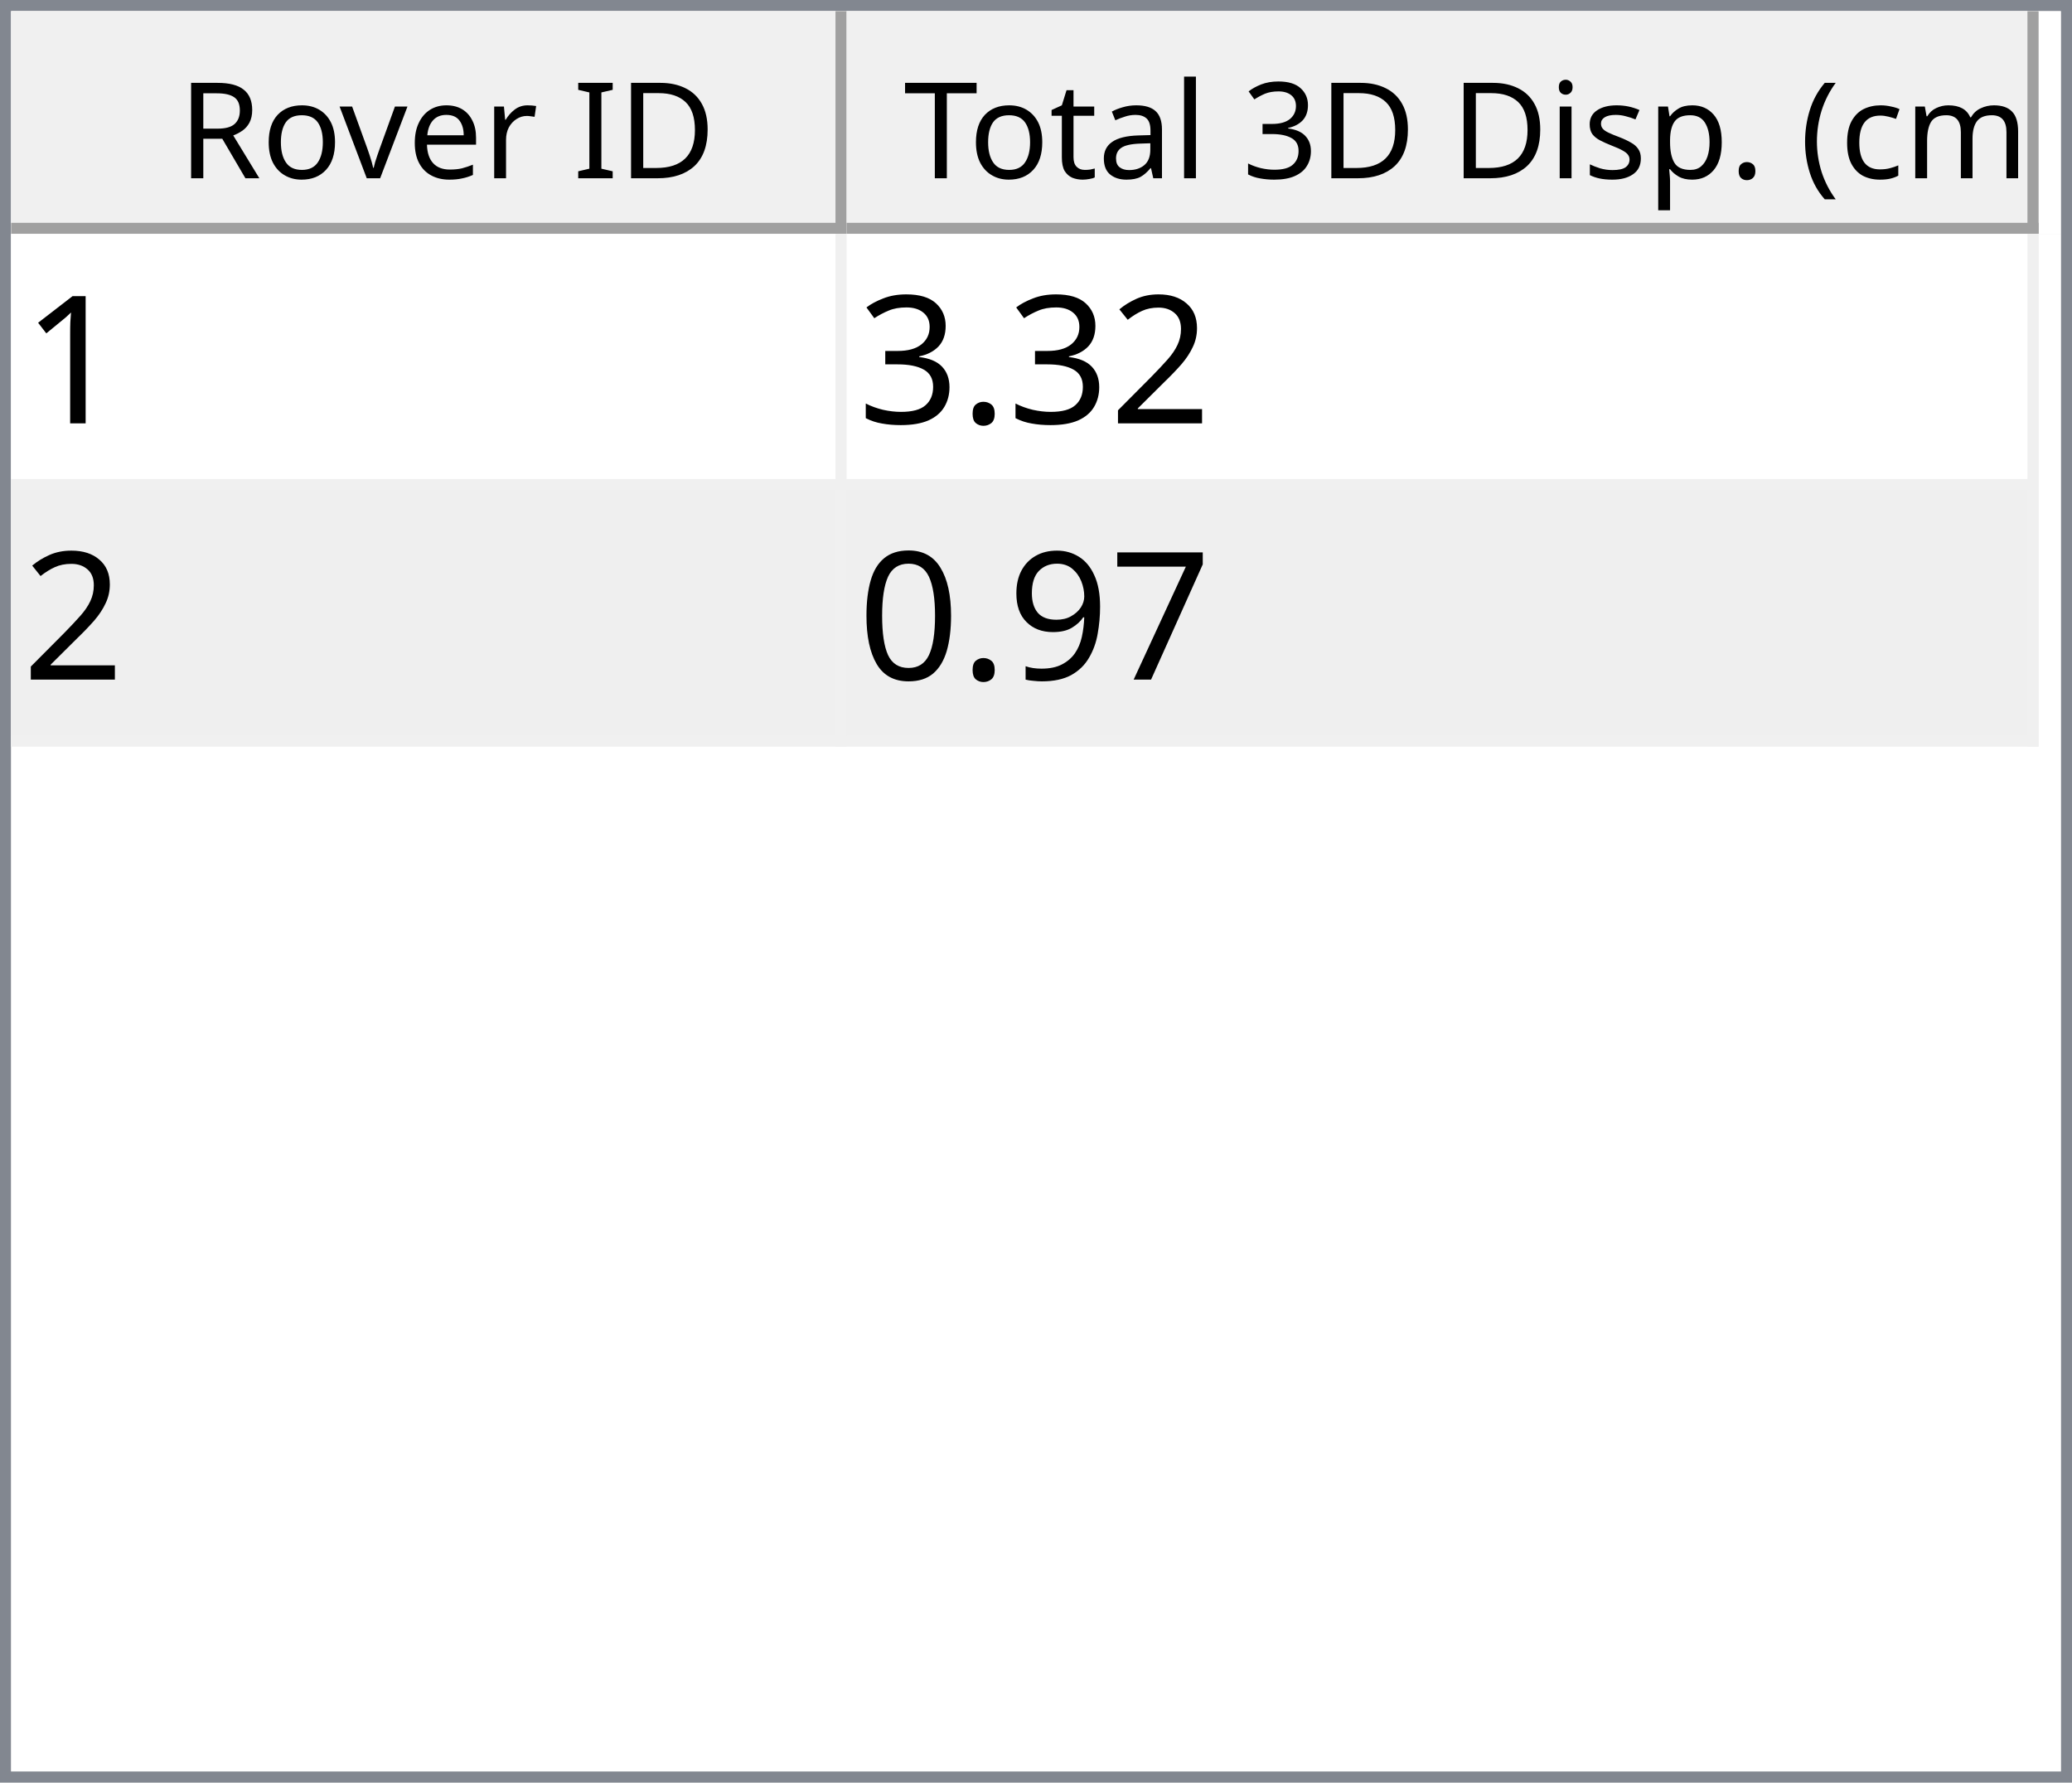
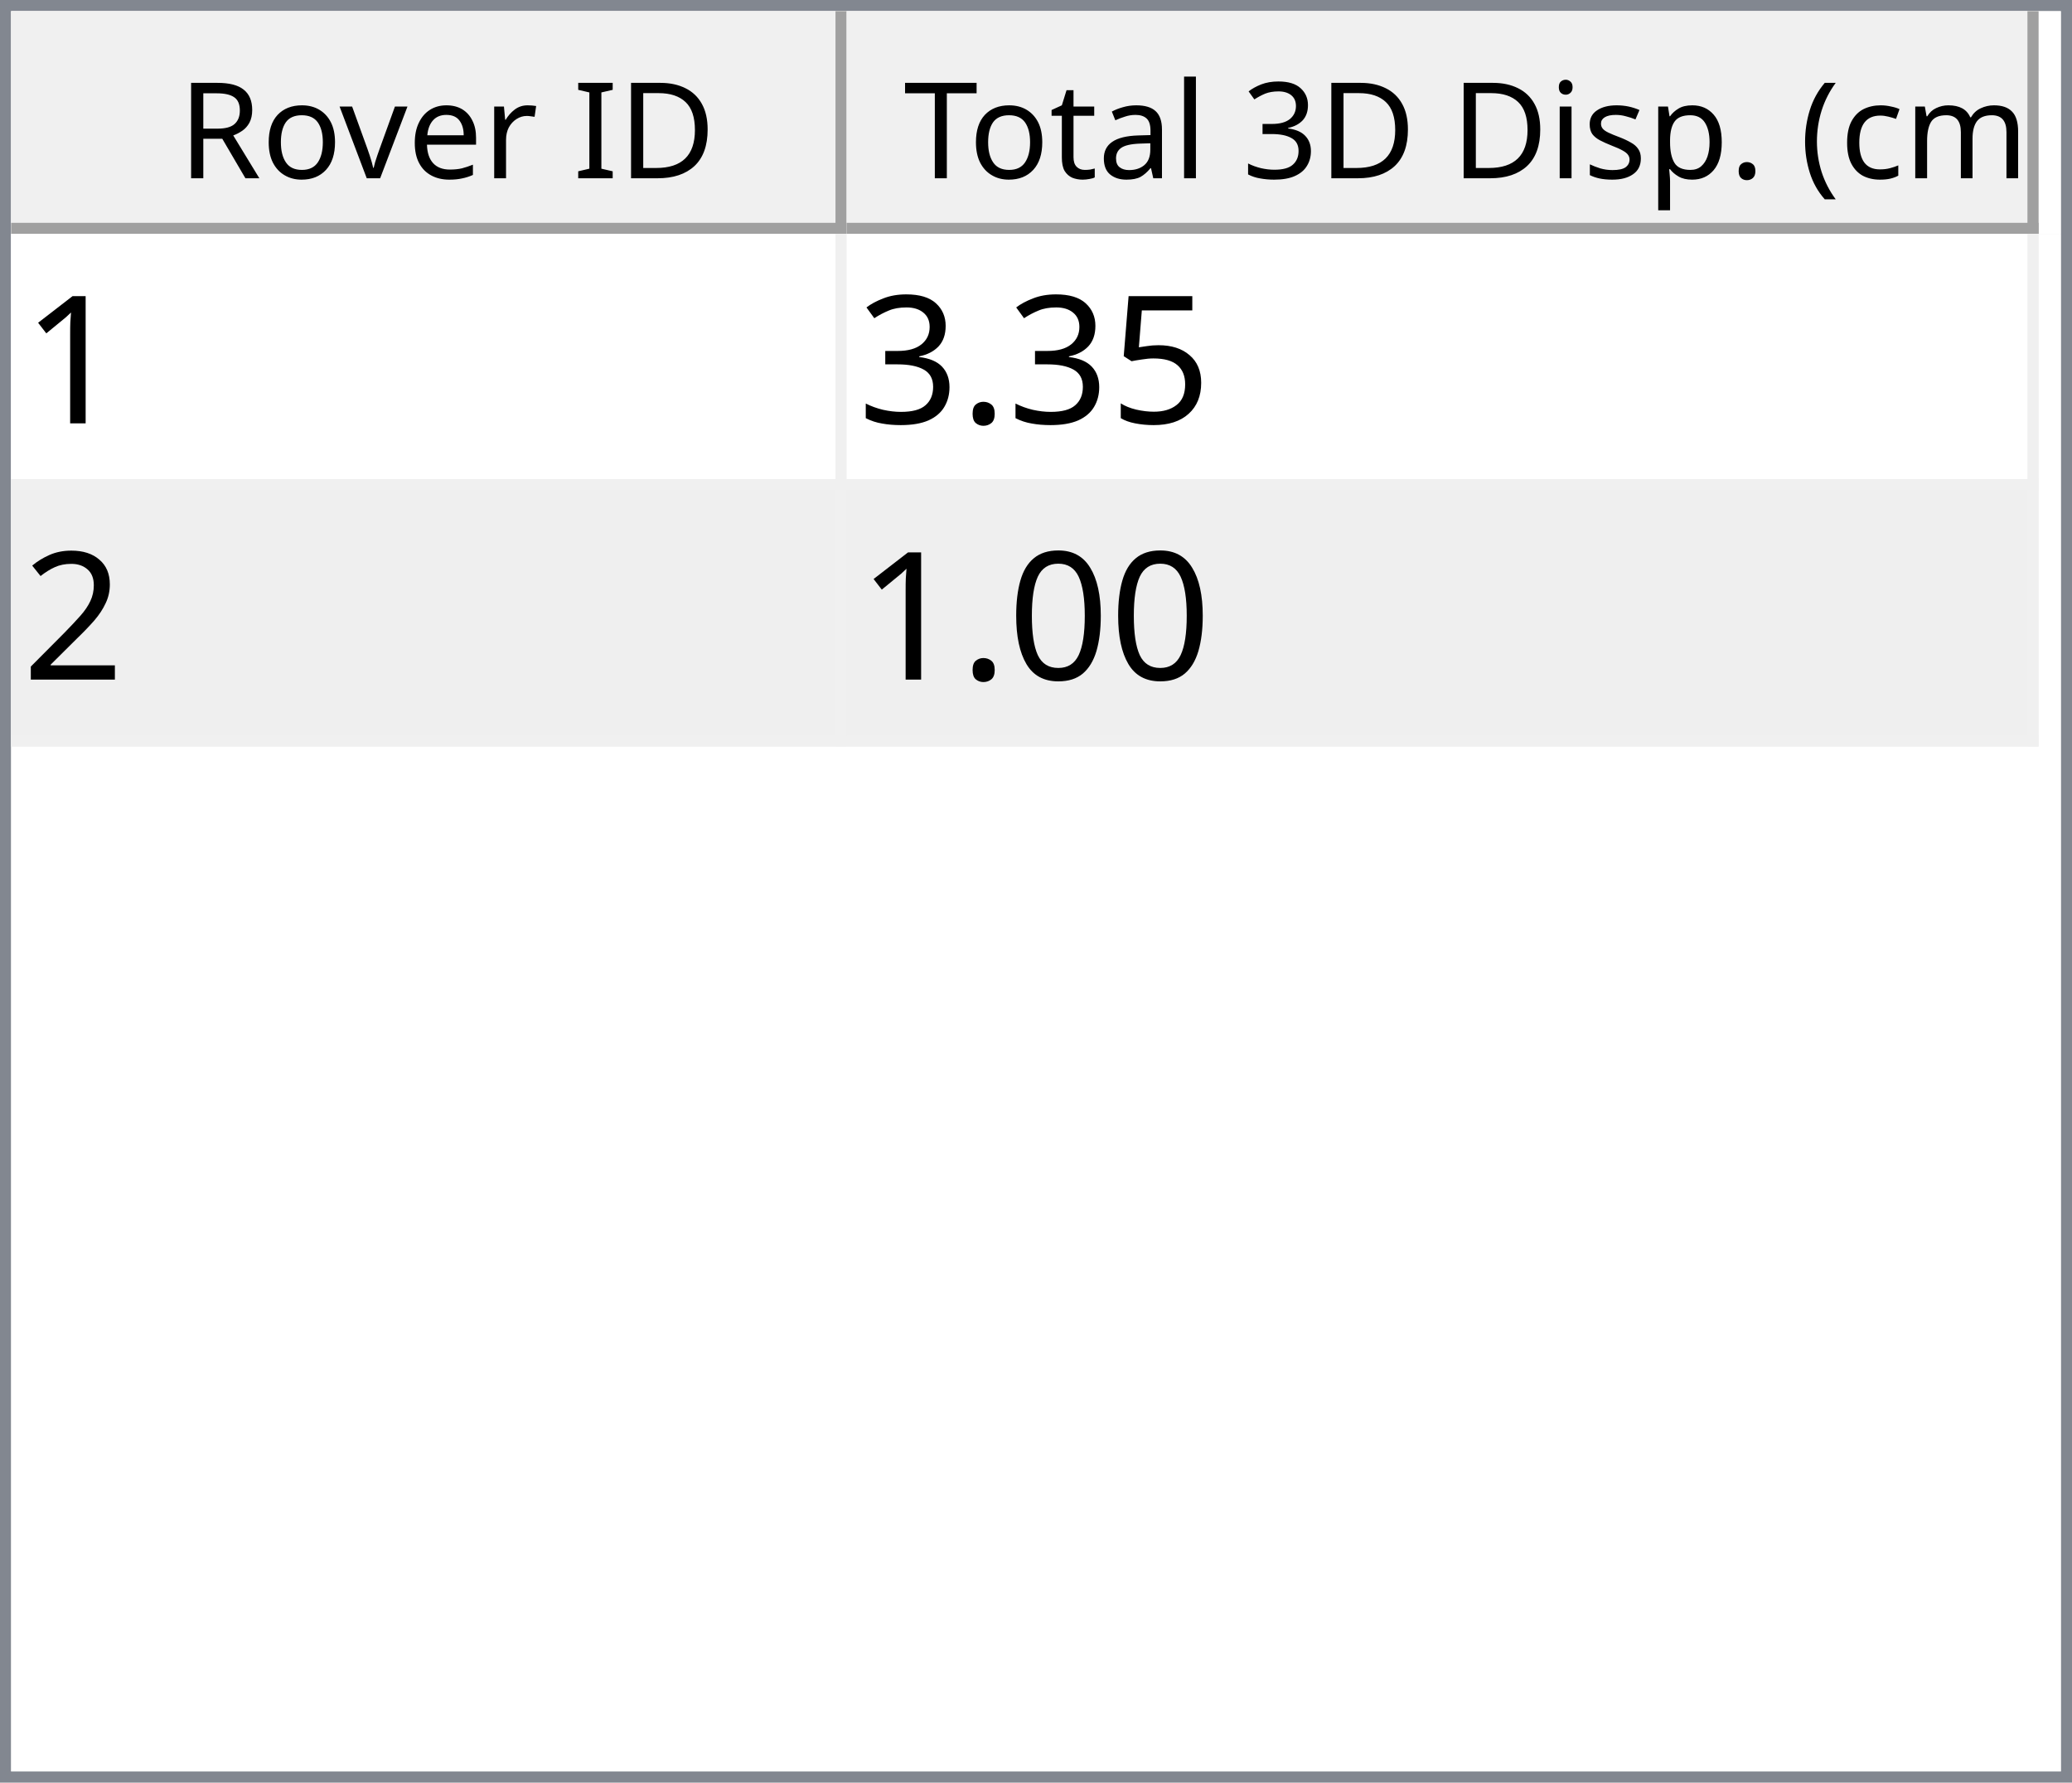
<svg xmlns="http://www.w3.org/2000/svg" style="fill-opacity:1; color-rendering:auto; color-interpolation:auto; text-rendering:auto; stroke:black; stroke-linecap:square; stroke-miterlimit:10; shape-rendering:auto; stroke-opacity:1; fill:black; stroke-dasharray:none; font-weight:normal; stroke-width:1; font-family:'Dialog'; font-style:normal; stroke-linejoin:miter; font-size:12px; stroke-dashoffset:0; image-rendering:auto;" width="186" height="160">
  <defs id="genericDefs" />
  <g>
    <defs id="defs1">
      <clipPath clipPathUnits="userSpaceOnUse" id="clipPath1">
        <path d="M0 0 L186 0 L186 160 L0 160 L0 0 Z" />
      </clipPath>
      <clipPath clipPathUnits="userSpaceOnUse" id="clipPath2">
        <path d="M0 0 L0 160 L186 160 L186 0 Z" />
      </clipPath>
      <clipPath clipPathUnits="userSpaceOnUse" id="clipPath3">
        <path d="M0 0 L0 20 L184 20 L184 0 Z" />
      </clipPath>
      <clipPath clipPathUnits="userSpaceOnUse" id="clipPath4">
        <path d="M0 0 L0 20 L75 20 L75 0 Z" />
      </clipPath>
      <clipPath clipPathUnits="userSpaceOnUse" id="clipPath5">
        <path d="M1 1 L1 19 L74 19 L74 1 Z" />
      </clipPath>
      <clipPath clipPathUnits="userSpaceOnUse" id="clipPath6">
        <path d="M0 0 L0 18 L73 18 L73 0 Z" />
      </clipPath>
      <clipPath clipPathUnits="userSpaceOnUse" id="clipPath7">
        <path d="M-0.5 -0.5 L-0.5 19.5 L74.5 19.5 L74.5 -0.5 Z" />
      </clipPath>
      <clipPath clipPathUnits="userSpaceOnUse" id="clipPath8">
        <path d="M0 0 L0 20 L107 20 L107 0 Z" />
      </clipPath>
      <clipPath clipPathUnits="userSpaceOnUse" id="clipPath9">
        <path d="M1 1 L1 19 L106 19 L106 1 Z" />
      </clipPath>
      <clipPath clipPathUnits="userSpaceOnUse" id="clipPath10">
        <path d="M0 0 L0 18 L105 18 L105 0 Z" />
      </clipPath>
      <clipPath clipPathUnits="userSpaceOnUse" id="clipPath11">
        <path d="M-0.5 -0.5 L-0.5 19.5 L106.5 19.5 L106.5 -0.5 Z" />
      </clipPath>
      <clipPath clipPathUnits="userSpaceOnUse" id="clipPath12">
        <path d="M0 0 L0 138 L184 138 L184 0 Z" />
      </clipPath>
      <clipPath clipPathUnits="userSpaceOnUse" id="clipPath13">
        <path d="M0 0 L0 46 L182 46 L182 0 Z" />
      </clipPath>
      <clipPath clipPathUnits="userSpaceOnUse" id="clipPath14">
        <path d="M-0.5 -0.5 L-0.5 45.5 L181.5 45.5 L181.5 -0.5 Z" />
      </clipPath>
      <clipPath clipPathUnits="userSpaceOnUse" id="clipPath15">
        <path d="M0 0 L0 22 L74 22 L74 0 Z" />
      </clipPath>
      <clipPath clipPathUnits="userSpaceOnUse" id="clipPath16">
        <path d="M0 0 L0 22 L106 22 L106 0 Z" />
      </clipPath>
      <font horiz-adv-x="64.551" id="font1">
        <font-face ascent="107.91" descent="25.098" units-per-em="100" style="font-style:normal; font-family:Segoe UI; font-weight:normal;" />
        <missing-glyph horiz-adv-x="64.551" d="M8.109 0 L8.109 68.266 L56.453 68.266 L56.453 0 L8.109 0 ZM15.328 7.234 L49.219 7.234 L49.219 61.031 L15.328 61.031 L15.328 7.234 Z" />
        <glyph unicode="D" horiz-adv-x="70.117" d="M9.188 0 L9.188 70.016 L28.516 70.016 Q65.531 70.016 65.531 35.891 Q65.531 19.672 55.25 9.836 Q44.969 0 27.734 0 L9.188 0 ZM17.391 62.594 L17.391 7.422 L27.828 7.422 Q41.609 7.422 49.273 14.797 Q56.938 22.172 56.938 35.688 Q56.938 62.594 28.328 62.594 L17.391 62.594 Z" />
        <glyph unicode="I" horiz-adv-x="26.611" d="M17.391 0 L9.188 0 L9.188 70.016 L17.391 70.016 L17.391 0 Z" />
        <glyph unicode=" " horiz-adv-x="27.393" d="" />
        <glyph unicode="r" horiz-adv-x="34.766" d="M34.188 41.891 Q32.078 43.5 28.125 43.5 Q23 43.5 19.555 38.672 Q16.109 33.844 16.109 25.484 L16.109 0 L8.109 0 L8.109 50 L16.109 50 L16.109 39.703 L16.312 39.703 Q18.016 44.969 21.531 47.922 Q25.047 50.875 29.391 50.875 Q32.516 50.875 34.188 50.203 L34.188 41.891 Z" />
        <glyph unicode="e" horiz-adv-x="52.295" d="M48.297 23 L12.984 23 Q13.188 14.656 17.484 10.109 Q21.781 5.562 29.297 5.562 Q37.75 5.562 44.828 11.141 L44.828 3.609 Q38.234 -1.172 27.391 -1.172 Q16.797 -1.172 10.742 5.641 Q4.688 12.453 4.688 24.812 Q4.688 36.469 11.305 43.82 Q17.922 51.172 27.734 51.172 Q37.547 51.172 42.922 44.828 Q48.297 38.484 48.297 27.203 L48.297 23 ZM40.094 29.781 Q40.047 36.719 36.75 40.578 Q33.453 44.438 27.594 44.438 Q21.922 44.438 17.969 40.383 Q14.016 36.328 13.094 29.781 L40.094 29.781 Z" />
        <glyph unicode="v" horiz-adv-x="47.9" d="M47.406 50 L27.484 0 L19.625 0 L0.688 50 L9.469 50 L22.172 13.672 Q23.578 9.672 23.922 6.688 L24.125 6.688 Q24.609 10.453 25.688 13.484 L38.969 50 L47.406 50 Z" />
        <glyph unicode="o" horiz-adv-x="58.594" d="M29 -1.172 Q17.922 -1.172 11.305 5.836 Q4.688 12.844 4.688 24.422 Q4.688 37.016 11.57 44.094 Q18.453 51.172 30.172 51.172 Q41.359 51.172 47.633 44.289 Q53.906 37.406 53.906 25.203 Q53.906 13.234 47.141 6.031 Q40.375 -1.172 29 -1.172 ZM29.594 44.438 Q21.875 44.438 17.383 39.188 Q12.891 33.938 12.891 24.703 Q12.891 15.828 17.43 10.695 Q21.969 5.562 29.594 5.562 Q37.359 5.562 41.531 10.594 Q45.703 15.625 45.703 24.906 Q45.703 34.281 41.531 39.359 Q37.359 44.438 29.594 44.438 Z" />
        <glyph unicode="R" horiz-adv-x="59.814" d="M59.375 0 L49.609 0 L37.891 19.625 Q36.281 22.359 34.766 24.289 Q33.25 26.219 31.664 27.438 Q30.078 28.656 28.25 29.219 Q26.422 29.781 24.125 29.781 L17.391 29.781 L17.391 0 L9.188 0 L9.188 70.016 L30.078 70.016 Q34.672 70.016 38.555 68.867 Q42.438 67.719 45.289 65.375 Q48.141 63.031 49.758 59.547 Q51.375 56.062 51.375 51.375 Q51.375 47.703 50.273 44.656 Q49.172 41.609 47.148 39.211 Q45.125 36.812 42.266 35.133 Q39.406 33.453 35.844 32.516 L35.844 32.328 Q37.594 31.547 38.891 30.547 Q40.188 29.547 41.359 28.18 Q42.531 26.812 43.68 25.078 Q44.828 23.344 46.234 21.047 L59.375 0 ZM17.391 62.594 L17.391 37.203 L28.516 37.203 Q31.594 37.203 34.203 38.133 Q36.812 39.062 38.719 40.797 Q40.625 42.531 41.703 45.047 Q42.781 47.562 42.781 50.688 Q42.781 56.297 39.141 59.445 Q35.5 62.594 28.609 62.594 L17.391 62.594 Z" />
        <glyph unicode=")" horiz-adv-x="30.176" d="M8.297 -15.922 L1.172 -15.922 Q16.406 2.344 16.406 26.812 Q16.406 51.469 1.078 70.016 L8.297 70.016 Q23.531 52.156 23.531 26.703 Q23.531 1.375 8.297 -15.922 Z" />
        <glyph unicode="m" horiz-adv-x="86.133" d="M79.109 0 L71.094 0 L71.094 28.719 Q71.094 37.016 68.531 40.727 Q65.969 44.438 59.906 44.438 Q54.781 44.438 51.195 39.75 Q47.609 35.062 47.609 28.516 L47.609 0 L39.594 0 L39.594 29.688 Q39.594 44.438 28.219 44.438 Q22.953 44.438 19.531 40.016 Q16.109 35.594 16.109 28.516 L16.109 0 L8.109 0 L8.109 50 L16.109 50 L16.109 42.094 L16.312 42.094 Q21.625 51.172 31.844 51.172 Q36.969 51.172 40.773 48.312 Q44.578 45.453 46 40.828 Q51.562 51.172 62.594 51.172 Q79.109 51.172 79.109 30.812 L79.109 0 Z" />
        <glyph unicode="c" horiz-adv-x="46.191" d="M42.188 2.297 Q36.422 -1.172 28.516 -1.172 Q17.828 -1.172 11.258 5.789 Q4.688 12.75 4.688 23.828 Q4.688 36.188 11.766 43.68 Q18.844 51.172 30.672 51.172 Q37.25 51.172 42.281 48.734 L42.281 40.531 Q36.719 44.438 30.375 44.438 Q22.703 44.438 17.797 38.945 Q12.891 33.453 12.891 24.516 Q12.891 15.719 17.508 10.641 Q22.125 5.562 29.891 5.562 Q36.422 5.562 42.188 9.906 L42.188 2.297 Z" />
        <glyph unicode="(" horiz-adv-x="30.176" d="M29.109 -15.922 L21.969 -15.922 Q6.844 1.375 6.844 26.703 Q6.844 52.156 21.969 70.016 L29.203 70.016 Q13.875 51.469 13.875 26.812 Q13.875 2.344 29.109 -15.922 Z" />
        <glyph unicode="." horiz-adv-x="21.68" d="M10.891 -1.078 Q8.641 -1.078 7.055 0.539 Q5.469 2.156 5.469 4.391 Q5.469 6.641 7.055 8.273 Q8.641 9.906 10.891 9.906 Q13.188 9.906 14.797 8.273 Q16.406 6.641 16.406 4.391 Q16.406 2.156 14.797 0.539 Q13.188 -1.078 10.891 -1.078 Z" />
        <glyph unicode="p" horiz-adv-x="58.789" d="M16.312 7.234 L16.109 7.234 L16.109 -23 L8.109 -23 L8.109 50 L16.109 50 L16.109 41.219 L16.312 41.219 Q22.219 51.172 33.594 51.172 Q43.266 51.172 48.688 44.461 Q54.109 37.75 54.109 26.469 Q54.109 13.922 48 6.375 Q41.891 -1.172 31.297 -1.172 Q21.578 -1.172 16.312 7.234 ZM16.109 27.391 L16.109 20.406 Q16.109 14.203 20.141 9.883 Q24.172 5.562 30.375 5.562 Q37.641 5.562 41.773 11.133 Q45.906 16.703 45.906 26.609 Q45.906 34.969 42.047 39.703 Q38.188 44.438 31.594 44.438 Q24.609 44.438 20.359 39.578 Q16.109 34.719 16.109 27.391 Z" />
        <glyph unicode="s" horiz-adv-x="42.432" d="M5.078 1.812 L5.078 10.406 Q11.625 5.562 19.484 5.562 Q30.031 5.562 30.031 12.594 Q30.031 14.594 29.125 15.992 Q28.219 17.391 26.68 18.461 Q25.141 19.531 23.07 20.383 Q21 21.234 18.609 22.172 Q15.281 23.484 12.766 24.828 Q10.25 26.172 8.57 27.859 Q6.891 29.547 6.031 31.695 Q5.172 33.844 5.172 36.719 Q5.172 40.234 6.789 42.945 Q8.406 45.656 11.086 47.484 Q13.766 49.312 17.211 50.242 Q20.656 51.172 24.312 51.172 Q30.812 51.172 35.938 48.922 L35.938 40.828 Q30.422 44.438 23.25 44.438 Q21 44.438 19.195 43.922 Q17.391 43.406 16.094 42.477 Q14.797 41.547 14.086 40.258 Q13.375 38.969 13.375 37.406 Q13.375 35.453 14.086 34.133 Q14.797 32.812 16.164 31.789 Q17.531 30.766 19.484 29.938 Q21.438 29.109 23.922 28.125 Q27.25 26.859 29.883 25.516 Q32.516 24.172 34.375 22.484 Q36.234 20.797 37.234 18.602 Q38.234 16.406 38.234 13.375 Q38.234 9.672 36.602 6.938 Q34.969 4.203 32.234 2.398 Q29.5 0.594 25.93 -0.289 Q22.359 -1.172 18.453 -1.172 Q10.75 -1.172 5.078 1.812 Z" />
        <glyph unicode="i" horiz-adv-x="24.219" d="M12.203 62.703 Q10.062 62.703 8.547 64.164 Q7.031 65.625 7.031 67.875 Q7.031 70.125 8.547 71.609 Q10.062 73.094 12.203 73.094 Q14.406 73.094 15.945 71.609 Q17.484 70.125 17.484 67.875 Q17.484 65.719 15.945 64.211 Q14.406 62.703 12.203 62.703 ZM16.109 0 L8.109 0 L8.109 50 L16.109 50 L16.109 0 Z" />
        <glyph unicode="3" horiz-adv-x="53.906" d="M46.531 19.828 Q46.531 15.094 44.75 11.211 Q42.969 7.328 39.719 4.57 Q36.469 1.812 31.93 0.297 Q27.391 -1.219 21.922 -1.219 Q11.922 -1.219 6 2.594 L6 11.188 Q13.094 5.609 22.219 5.609 Q25.875 5.609 28.828 6.539 Q31.781 7.469 33.906 9.227 Q36.031 10.984 37.18 13.477 Q38.328 15.969 38.328 19.094 Q38.328 32.812 18.797 32.812 L12.984 32.812 L12.984 39.594 L18.5 39.594 Q35.797 39.594 35.797 52.484 Q35.797 64.406 22.609 64.406 Q15.188 64.406 8.688 59.422 L8.688 67.188 Q15.375 71.188 24.609 71.188 Q29 71.188 32.57 69.969 Q36.141 68.75 38.68 66.555 Q41.219 64.359 42.609 61.281 Q44 58.203 44 54.5 Q44 40.672 30.031 36.719 L30.031 36.531 Q33.594 36.141 36.625 34.797 Q39.656 33.453 41.852 31.305 Q44.047 29.156 45.289 26.25 Q46.531 23.344 46.531 19.828 Z" />
        <glyph unicode="l" horiz-adv-x="24.219" d="M16.109 0 L8.109 0 L8.109 74.031 L16.109 74.031 L16.109 0 Z" />
        <glyph unicode="a" horiz-adv-x="50.879" d="M43.891 0 L35.891 0 L35.891 7.812 L35.688 7.812 Q30.469 -1.172 20.312 -1.172 Q12.844 -1.172 8.617 2.781 Q4.391 6.734 4.391 13.281 Q4.391 27.297 20.906 29.594 L35.891 31.688 Q35.891 44.438 25.594 44.438 Q16.547 44.438 9.281 38.281 L9.281 46.484 Q16.656 51.172 26.266 51.172 Q43.891 51.172 43.891 32.516 L43.891 0 ZM35.891 25.297 L23.828 23.641 Q18.266 22.859 15.43 20.875 Q12.594 18.891 12.594 13.875 Q12.594 10.203 15.211 7.883 Q17.828 5.562 22.172 5.562 Q28.125 5.562 32.008 9.742 Q35.891 13.922 35.891 20.312 L35.891 25.297 Z" />
        <glyph unicode="t" horiz-adv-x="33.887" d="M31.297 0.484 Q28.469 -1.078 23.828 -1.078 Q10.688 -1.078 10.688 13.578 L10.688 43.172 L2.094 43.172 L2.094 50 L10.688 50 L10.688 62.203 L18.703 64.797 L18.703 50 L31.297 50 L31.297 43.172 L18.703 43.172 L18.703 14.984 Q18.703 9.969 20.414 7.82 Q22.125 5.672 26.078 5.672 Q29.109 5.672 31.297 7.328 L31.297 0.484 Z" />
        <glyph unicode="T" horiz-adv-x="52.393" d="M50.594 62.594 L30.375 62.594 L30.375 0 L22.172 0 L22.172 62.594 L2 62.594 L2 70.016 L50.594 70.016 L50.594 62.594 Z" />
      </font>
      <font horiz-adv-x="75.0" id="font2">
        <font-face ascent="100.537" descent="21.973" units-per-em="100" style="font-style:normal; font-family:sans-serif; font-weight:normal;" />
        <missing-glyph horiz-adv-x="75.0" d="M12.5 0 L12.5 62.5 L62.5 62.5 L62.5 0 L12.5 0 ZM14.062 1.562 L60.938 1.562 L60.938 60.938 L14.062 60.938 L14.062 1.562 Z" />
        <glyph unicode="1" horiz-adv-x="55.615" d="M37.25 0 L28.469 0 L28.469 56 Q25.297 52.984 20.141 49.953 Q14.984 46.922 10.891 45.406 L10.891 53.906 Q18.266 57.375 23.781 62.305 Q29.297 67.234 31.594 71.875 L37.25 71.875 L37.25 0 Z" />
-         <glyph unicode="2" horiz-adv-x="55.615" d="M50.344 8.453 L50.344 0 L3.031 0 Q2.938 3.172 4.047 6.109 Q5.859 10.938 9.836 15.625 Q13.812 20.312 21.344 26.469 Q33.016 36.031 37.117 41.625 Q41.219 47.219 41.219 52.203 Q41.219 57.422 37.477 61.008 Q33.734 64.594 27.734 64.594 Q21.391 64.594 17.578 60.789 Q13.766 56.984 13.719 50.25 L4.688 51.172 Q5.609 61.281 11.664 66.578 Q17.719 71.875 27.938 71.875 Q38.234 71.875 44.242 66.164 Q50.25 60.453 50.25 52 Q50.25 47.703 48.492 43.555 Q46.734 39.406 42.656 34.812 Q38.578 30.219 29.109 22.219 Q21.188 15.578 18.945 13.211 Q16.703 10.844 15.234 8.453 L50.344 8.453 Z" />
+         <glyph unicode="5" horiz-adv-x="55.615" d="M4.156 18.75 L13.375 19.531 Q14.406 12.797 18.141 9.398 Q21.875 6 27.156 6 Q33.5 6 37.891 10.789 Q42.281 15.578 42.281 23.484 Q42.281 31 38.062 35.352 Q33.844 39.703 27 39.703 Q22.75 39.703 19.336 37.773 Q15.922 35.844 13.969 32.766 L5.719 33.844 L12.641 70.609 L48.25 70.609 L48.25 62.203 L19.672 62.203 L15.828 42.969 Q22.266 47.469 29.344 47.469 Q38.719 47.469 45.164 40.969 Q51.609 34.469 51.609 24.266 Q51.609 14.547 45.953 7.469 Q39.062 -1.219 27.156 -1.219 Q17.391 -1.219 11.211 4.25 Q5.031 9.719 4.156 18.75 Z" />
        <glyph unicode="." horiz-adv-x="27.783" d="M9.078 0 L9.078 10.016 L19.094 10.016 L19.094 0 L9.078 0 Z" />
        <glyph unicode="3" horiz-adv-x="55.615" d="M4.203 18.891 L12.984 20.062 Q14.5 12.594 18.141 9.297 Q21.781 6 27 6 Q33.203 6 37.477 10.297 Q41.75 14.594 41.75 20.953 Q41.75 27 37.797 30.93 Q33.844 34.859 27.734 34.859 Q25.25 34.859 21.531 33.891 L22.516 41.609 Q23.391 41.5 23.922 41.5 Q29.547 41.5 34.039 44.43 Q38.531 47.359 38.531 53.469 Q38.531 58.297 35.258 61.477 Q31.984 64.656 26.812 64.656 Q21.688 64.656 18.266 61.43 Q14.844 58.203 13.875 51.766 L5.078 53.328 Q6.688 62.156 12.398 67.016 Q18.109 71.875 26.609 71.875 Q32.469 71.875 37.398 69.359 Q42.328 66.844 44.945 62.5 Q47.562 58.156 47.562 53.266 Q47.562 48.641 45.07 44.828 Q42.578 41.016 37.703 38.766 Q44.047 37.312 47.562 32.695 Q51.078 28.078 51.078 21.141 Q51.078 11.766 44.242 5.25 Q37.406 -1.266 26.953 -1.266 Q17.531 -1.266 11.305 4.352 Q5.078 9.969 4.203 18.891 Z" />
-         <glyph unicode="7" horiz-adv-x="55.615" d="M4.734 62.203 L4.734 70.656 L51.078 70.656 L51.078 63.812 Q44.234 56.547 37.523 44.484 Q30.812 32.422 27.156 19.672 Q24.516 10.688 23.781 0 L14.75 0 Q14.891 8.453 18.062 20.414 Q21.234 32.375 27.172 43.484 Q33.109 54.594 39.797 62.203 L4.734 62.203 Z" />
-         <glyph unicode="9" horiz-adv-x="55.615" d="M5.469 16.547 L13.922 17.328 Q14.984 11.375 18.016 8.688 Q21.047 6 25.781 6 Q29.828 6 32.883 7.859 Q35.938 9.719 37.891 12.82 Q39.844 15.922 41.164 21.195 Q42.484 26.469 42.484 31.938 Q42.484 32.516 42.438 33.688 Q39.797 29.5 35.234 26.883 Q30.672 24.266 25.344 24.266 Q16.453 24.266 10.305 30.711 Q4.156 37.156 4.156 47.703 Q4.156 58.594 10.578 65.234 Q17 71.875 26.656 71.875 Q33.641 71.875 39.43 68.117 Q45.219 64.359 48.219 57.398 Q51.219 50.438 51.219 37.25 Q51.219 23.531 48.242 15.406 Q45.266 7.281 39.383 3.031 Q33.5 -1.219 25.594 -1.219 Q17.188 -1.219 11.867 3.445 Q6.547 8.109 5.469 16.547 ZM41.453 48.141 Q41.453 55.719 37.43 60.156 Q33.406 64.594 27.734 64.594 Q21.875 64.594 17.531 59.812 Q13.188 55.031 13.188 47.406 Q13.188 40.578 17.312 36.305 Q21.438 32.031 27.484 32.031 Q33.594 32.031 37.523 36.305 Q41.453 40.578 41.453 48.141 Z" />
+         <glyph unicode="2" horiz-adv-x="55.615" d="M50.344 8.453 L50.344 0 L3.031 0 Q2.938 3.172 4.047 6.109 Q5.859 10.938 9.836 15.625 Q13.812 20.312 21.344 26.469 Q33.016 36.031 37.117 41.625 Q41.219 47.219 41.219 52.203 Q41.219 57.422 37.477 61.008 Q33.734 64.594 27.734 64.594 Q21.391 64.594 17.578 60.789 Q13.766 56.984 13.719 50.25 L4.688 51.172 Q5.609 61.281 11.664 66.578 Q17.719 71.875 27.938 71.875 Q38.234 71.875 44.242 66.164 Q50.25 60.453 50.25 52 Q50.25 47.703 48.492 43.555 Q46.734 39.406 42.656 34.812 Q38.578 30.219 29.109 22.219 Q21.188 15.578 18.945 13.211 Q16.703 10.844 15.234 8.453 L50.344 8.453 Z" />
        <glyph unicode="0" horiz-adv-x="55.615" d="M4.156 35.297 Q4.156 48 6.766 55.742 Q9.375 63.484 14.523 67.68 Q19.672 71.875 27.484 71.875 Q33.25 71.875 37.594 69.555 Q41.938 67.234 44.773 62.867 Q47.609 58.5 49.219 52.227 Q50.828 45.953 50.828 35.297 Q50.828 22.703 48.242 14.969 Q45.656 7.234 40.508 3.008 Q35.359 -1.219 27.484 -1.219 Q17.141 -1.219 11.234 6.203 Q4.156 15.141 4.156 35.297 ZM13.188 35.297 Q13.188 17.672 17.312 11.836 Q21.438 6 27.484 6 Q33.547 6 37.672 11.859 Q41.797 17.719 41.797 35.297 Q41.797 52.984 37.672 58.789 Q33.547 64.594 27.391 64.594 Q21.344 64.594 17.719 59.469 Q13.188 52.938 13.188 35.297 Z" />
      </font>
    </defs>
    <g style="fill:white; stroke:white;">
      <rect x="0" y="0" width="186" style="clip-path:url(#clipPath1); stroke:none;" height="160" />
    </g>
    <g style="fill:white; text-rendering:optimizeSpeed; color-rendering:optimizeSpeed; image-rendering:optimizeSpeed; shape-rendering:crispEdges; stroke:white; color-interpolation:sRGB;">
      <rect x="0" width="186" height="160" y="0" style="stroke:none;" />
      <path style="stroke:none;" d="M0 160 L186 160 L186 0 L0 0 Z" />
    </g>
    <g style="fill:rgb(240,240,240); font-family:'Segoe UI'; stroke:rgb(240,240,240);">
      <rect x="0" y="0" width="186" style="clip-path:url(#clipPath2); stroke:none;" height="160" />
    </g>
    <g style="fill:rgb(130,135,144); font-family:'Segoe UI'; stroke:rgb(130,135,144);">
      <path d="M0 0 L186 0 L186 160 L0 160 L0 0 ZM1 1 L185 1 L185 159 L1 159 L1 1 Z" style="fill-rule:evenodd; clip-path:url(#clipPath2); stroke:none;" />
    </g>
    <g style="fill:white; font-family:'Segoe UI'; stroke:white;" transform="translate(1,1)">
      <rect x="0" y="0" width="184" style="clip-path:url(#clipPath3); stroke:none;" height="20" />
    </g>
    <g style="fill:rgb(240,240,240); font-family:'Segoe UI'; stroke:rgb(240,240,240);" transform="translate(1,1)">
      <rect x="0" y="0" width="75" style="clip-path:url(#clipPath4); stroke:none;" height="20" />
    </g>
    <g style="font-family:'Segoe UI';" transform="translate(2,2)">
      <text x="14" xml:space="preserve" y="14" style="clip-path:url(#clipPath6); stroke:none;">Rover ID</text>
    </g>
    <g style="fill:rgb(160,160,160); font-family:'Segoe UI'; stroke:rgb(160,160,160); stroke-linejoin:bevel;" transform="translate(1.5,1.5)">
      <line x1="74" x2="74" y1="0" style="fill:none; clip-path:url(#clipPath7);" y2="19" />
    </g>
    <g style="fill:rgb(160,160,160); font-family:'Segoe UI'; stroke:rgb(160,160,160); stroke-linejoin:bevel;" transform="matrix(1,0,0,1,1,1) translate(0.5,0.5)">
      <line x1="0" x2="74" y1="19" style="fill:none; clip-path:url(#clipPath7);" y2="19" />
    </g>
    <g style="fill:rgb(240,240,240); font-family:'Segoe UI'; stroke:rgb(240,240,240);" transform="translate(76,1)">
      <rect x="0" y="0" width="107" style="clip-path:url(#clipPath8); stroke:none;" height="20" />
    </g>
    <g style="font-family:'Segoe UI';" transform="translate(77,2)">
      <text x="1" xml:space="preserve" y="14" style="clip-path:url(#clipPath10); stroke:none;"> Total 3D Disp. (cm)</text>
    </g>
    <g style="fill:rgb(160,160,160); font-family:'Segoe UI'; stroke:rgb(160,160,160); stroke-linejoin:bevel;" transform="translate(76.5,1.5)">
      <line x1="106" x2="106" y1="0" style="fill:none; clip-path:url(#clipPath11);" y2="19" />
    </g>
    <g style="fill:rgb(160,160,160); font-family:'Segoe UI'; stroke:rgb(160,160,160); stroke-linejoin:bevel;" transform="matrix(1,0,0,1,76,1) translate(0.5,0.5)">
      <line x1="0" x2="106" y1="19" style="fill:none; clip-path:url(#clipPath11);" y2="19" />
    </g>
    <g style="fill:white; font-family:'Segoe UI'; stroke:white;" transform="translate(1,21)">
      <rect x="0" y="0" width="184" style="clip-path:url(#clipPath12); stroke:none;" height="138" />
    </g>
    <g style="fill:rgb(240,240,240); font-size:16px; font-family:sans-serif; stroke:rgb(240,240,240);" transform="translate(1,21)">
      <rect x="0" y="0" width="182" style="clip-path:url(#clipPath13); stroke:none;" height="46" />
      <line transform="translate(0.5,0.5)" x1="0" x2="181" y1="22" style="clip-path:url(#clipPath14); fill:none; stroke-linejoin:bevel;" y2="22" />
    </g>
    <g transform="matrix(1,0,0,1,1,21) translate(0.5,0.5)" style="fill:rgb(240,240,240); font-size:16px; font-family:sans-serif; stroke:rgb(240,240,240); stroke-linejoin:bevel;">
      <line x1="0" x2="181" y1="45" style="fill:none; clip-path:url(#clipPath14);" y2="45" />
    </g>
    <g transform="matrix(1,0,0,1,1,21) translate(0.5,0.5)" style="fill:rgb(240,240,240); font-size:16px; font-family:sans-serif; stroke:rgb(240,240,240); stroke-linejoin:bevel;">
      <line x1="74" x2="74" y1="0" style="fill:none; clip-path:url(#clipPath14);" y2="45" />
    </g>
    <g transform="matrix(1,0,0,1,1,21) translate(0.5,0.5)" style="fill:rgb(240,240,240); font-size:16px; font-family:sans-serif; stroke:rgb(240,240,240); stroke-linejoin:bevel;">
      <line x1="181" x2="181" y1="0" style="fill:none; clip-path:url(#clipPath14);" y2="45" />
    </g>
    <g style="fill:white; font-size:16px; font-family:sans-serif; stroke:white;" transform="matrix(1,0,0,1,1,21)">
      <rect x="0" y="0" width="74" style="clip-path:url(#clipPath15); stroke:none;" height="22" />
      <text x="1" y="17" style="fill:black; clip-path:url(#clipPath15); stroke:none;" xml:space="preserve">1</text>
    </g>
    <g style="fill:white; font-size:16px; font-family:sans-serif; stroke:white;" transform="matrix(1,0,0,1,1,21) translate(75,0)">
      <rect x="0" y="0" width="106" style="clip-path:url(#clipPath16); stroke:none;" height="22" />
-       <text x="1" y="17" style="fill:black; clip-path:url(#clipPath16); stroke:none;" xml:space="preserve">3.32</text>
+       <text x="1" y="17" style="fill:black; clip-path:url(#clipPath16); stroke:none;" xml:space="preserve">3.35</text>
    </g>
    <g style="fill:rgb(239,239,239); font-size:16px; font-family:sans-serif; stroke:rgb(239,239,239);" transform="matrix(1,0,0,1,1,21) translate(0,23)">
      <rect x="0" y="0" width="74" style="clip-path:url(#clipPath15); stroke:none;" height="22" />
      <text x="1" y="17" style="fill:black; clip-path:url(#clipPath15); stroke:none;" xml:space="preserve">2</text>
    </g>
    <g style="fill:rgb(239,239,239); font-size:16px; font-family:sans-serif; stroke:rgb(239,239,239);" transform="matrix(1,0,0,1,1,21) translate(75,23)">
      <rect x="0" y="0" width="106" style="clip-path:url(#clipPath16); stroke:none;" height="22" />
-       <text x="1" y="17" style="fill:black; clip-path:url(#clipPath16); stroke:none;" xml:space="preserve">0.97</text>
+       <text x="1" y="17" style="fill:black; clip-path:url(#clipPath16); stroke:none;" xml:space="preserve">1.00</text>
    </g>
  </g>
</svg>
